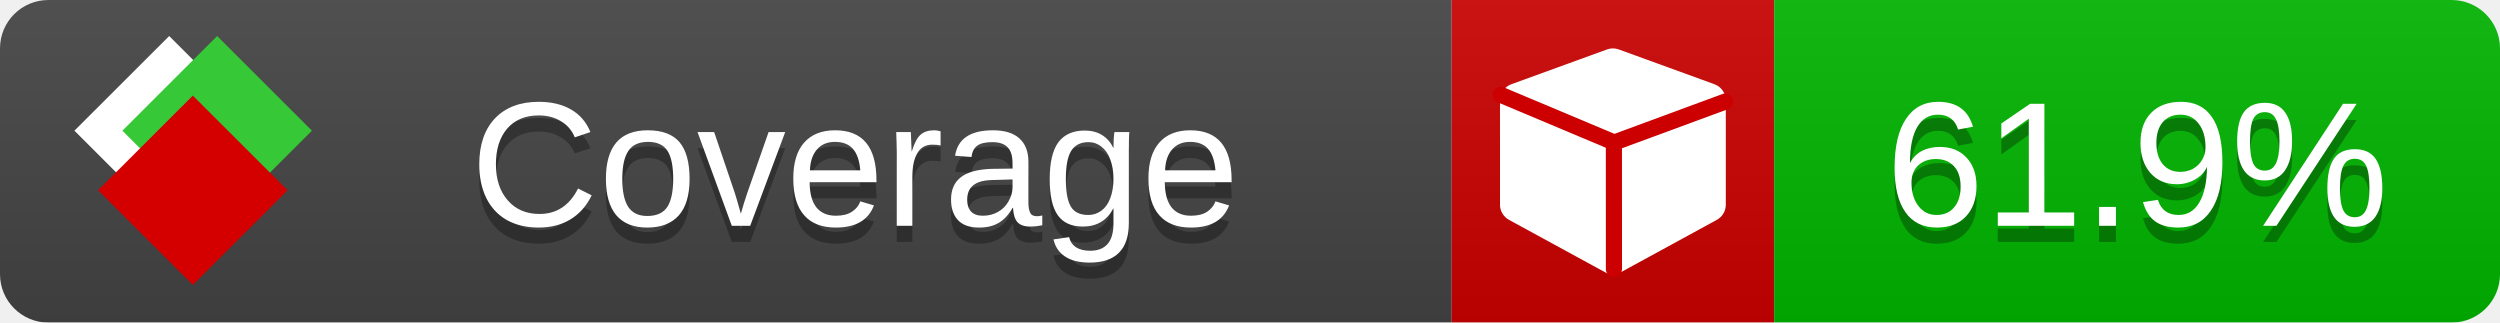
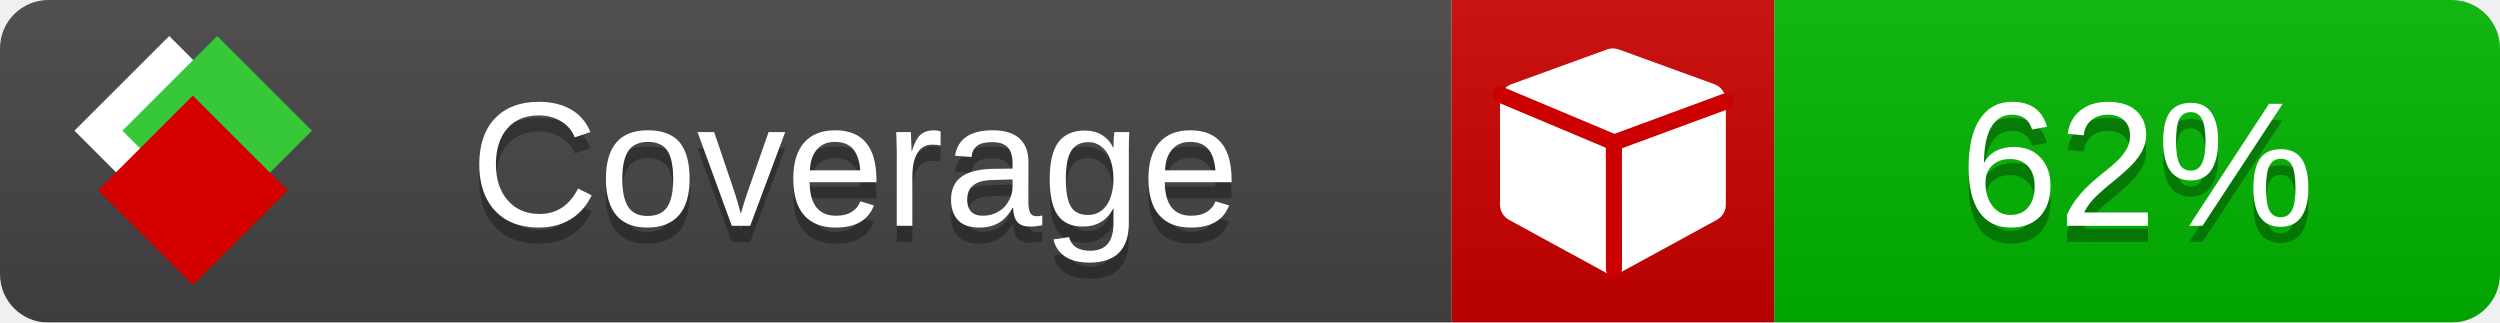
<svg xmlns="http://www.w3.org/2000/svg" xmlns:xlink="http://www.w3.org/1999/xlink" width="155" height="20">
  <style type="text/css">
          
            @keyframes fade1 {
                0% { visibility: visible; opacity: 1; }
               23% { visibility: visible; opacity: 1; }
               25% { visibility: hidden; opacity: 0; }
               48% { visibility: hidden; opacity: 0; }
               50% { visibility: hidden; opacity: 0; }
               73% { visibility: hidden; opacity: 0; }
               75% { visibility: hidden; opacity: 0; }
               98% { visibility: hidden; opacity: 0; }
              100% { visibility: visible; opacity: 1; }
            }
            @keyframes fade2 {
                0% { visibility: hidden; opacity: 0; }
               23% { visibility: hidden; opacity: 0; }
               25% { visibility: visible; opacity: 1; }
               48% { visibility: visible; opacity: 1; }
               50% { visibility: hidden; opacity: 0; }
               73% { visibility: hidden; opacity: 0; }
               75% { visibility: hidden; opacity: 0; }
               98% { visibility: hidden; opacity: 0; }
              100% { visibility: hidden; opacity: 0; }
            }
            @keyframes fade3 {
                0% { visibility: hidden; opacity: 0; }
               23% { visibility: hidden; opacity: 0; }
               25% { visibility: hidden; opacity: 0; }
               48% { visibility: hidden; opacity: 0; }
               50% { visibility: visible; opacity: 1; }
               73% { visibility: visible; opacity: 1; }
               75% { visibility: hidden; opacity: 0; }
               98% { visibility: hidden; opacity: 0; }
              100% { visibility: hidden; opacity: 0; }
            }
            @keyframes fade4 {
                0% { visibility: hidden; opacity: 0; }
               23% { visibility: hidden; opacity: 0; }
               25% { visibility: hidden; opacity: 0; }
               48% { visibility: hidden; opacity: 0; }
               50% { visibility: hidden; opacity: 0; }
               73% { visibility: hidden; opacity: 0; }
               75% { visibility: visible; opacity: 1; }
               98% { visibility: visible; opacity: 1; }
              100% { visibility: hidden; opacity: 0; }
            }
            .linecoverage {
                animation-duration: 15s;
                animation-name: fade1;
                animation-iteration-count: infinite;
            }
            .branchcoverage {
                animation-duration: 15s;
                animation-name: fade2;
                animation-iteration-count: infinite;
            }
            .methodcoverage {
                animation-duration: 15s;
                animation-name: fade3;
                animation-iteration-count: infinite;
            }
            .fullmethodcoverage {
                animation-duration: 15s;
                animation-name: fade4;
                animation-iteration-count: infinite;
            }
          
    </style>
  <defs>
    <linearGradient id="gradient" x2="0" y2="100%">
      <stop offset="0" stop-color="#bbb" stop-opacity=".1" />
      <stop offset="1" stop-opacity=".1" />
    </linearGradient>
    <linearGradient id="c">
      <stop offset="0" stop-color="#d40000" />
      <stop offset="1" stop-color="#ff2a2a" />
    </linearGradient>
    <linearGradient id="a">
      <stop offset="0" stop-color="#e0e0de" />
      <stop offset="1" stop-color="#fff" />
    </linearGradient>
    <linearGradient id="b">
      <stop offset="0" stop-color="#37c837" />
      <stop offset="1" stop-color="#217821" />
    </linearGradient>
    <linearGradient xlink:href="#a" id="e" x1="106.44" x2="69.96" y1="-11.96" y2="-46.84" gradientTransform="matrix(-.8426 -.00045 -.00045 -.8426 -94.27 -75.82)" gradientUnits="userSpaceOnUse" />
    <linearGradient xlink:href="#b" id="f" x1="56.19" x2="77.97" y1="-23.45" y2="10.62" gradientTransform="matrix(.8426 .00045 .00045 .8426 94.27 75.82)" gradientUnits="userSpaceOnUse" />
    <linearGradient xlink:href="#c" id="g" x1="79.98" x2="132.9" y1="10.79" y2="10.79" gradientTransform="matrix(.8426 .00045 .00045 .8426 94.27 75.82)" gradientUnits="userSpaceOnUse" />
    <mask id="mask">
      <rect width="155" height="20" rx="3" fill="#fff" />
    </mask>
    <g id="icon" transform="matrix(.04486 0 0 .04481 -.48 -.63)">
      <rect width="52.92" height="52.92" x="-109.72" y="-27.13" fill="url(#e)" transform="rotate(-135)" />
      <rect width="52.92" height="52.92" x="70.19" y="-39.18" fill="url(#f)" transform="rotate(45)" />
      <rect width="52.92" height="52.92" x="80.05" y="-15.74" fill="url(#g)" transform="rotate(45)" />
    </g>
  </defs>
  <g mask="url(#mask)">
    <rect x="0" y="0" width="90" height="20" fill="#444" />
    <rect x="90" y="0" width="20" height="20" fill="#c00" />
    <rect x="110" y="0" width="45" height="20" fill="#00B600" />
    <rect x="0" y="0" width="155" height="20" fill="url(#gradient)" />
  </g>
  <g>
    <path class="" fill="#fff" d="m 107,6.231 v 6.462 c 0,0.196 -0.051,0.379 -0.151,0.547 -0.101,0.168 -0.238,0.3 -0.412,0.395 l -5.923,3.231 c -0.157,0.09 -0.328,0.135 -0.513,0.135 -0.185,0 -0.356,-0.045 -0.513,-0.135 l -5.923,-3.231 C 93.39,13.539 93.252,13.407 93.151,13.239 93.05,13.071 93,12.889 93,12.692 v -6.462 c 0,-0.224 0.065,-0.429 0.194,-0.614 0.129,-0.185 0.3,-0.317 0.513,-0.395 l 5.923,-2.154 c 0.123,-0.045 0.247,-0.067 0.37,-0.067 0.123,0 0.247,0.022 0.37,0.067 l 5.923,2.154 c 0.213,0.079 0.384,0.21 0.513,0.395 0.129,0.185 0.194,0.39 0.194,0.614 z" />
    <path class="" style="fill:none;stroke:#cc0000;stroke-width:1;stroke-linecap:round;stroke-dasharray:none;stroke-opacity:1" d="m 100.064,16.677 -0.002,-7.833 6.906,-2.547" />
    <path class="" style="fill:none;stroke:#cc0000;stroke-width:1;stroke-linecap:round;stroke-dasharray:none;stroke-opacity:1" d="M 99.914,8.765 93.052,5.882" />
  </g>
  <g fill="#fff" text-anchor="middle" font-family="Verdana,Arial,Geneva,sans-serif" font-size="11">
    <a xlink:href="https://github.com/danielpalme/ReportGenerator" target="_top">
      <use xlink:href="#icon" transform="translate(3,1) scale(3.5)" />
    </a>
    <text x="53" y="15" fill="#010101" fill-opacity=".3">Coverage</text>
    <text x="53" y="14" fill="#fff">Coverage</text>
-     <text class="" x="132.5" y="15" fill="#010101" fill-opacity=".3">61.9%</text>
-     <text class="" x="132.5" y="14">61.9%</text>
+     <text class="" x="132.5" y="15" fill="#010101" fill-opacity=".3">62%</text>
+     <text class="" x="132.5" y="14">62%</text>
  </g>
  <g>
    <rect class="" x="90" y="0" width="65" height="20" fill-opacity="0" />
  </g>
</svg>
